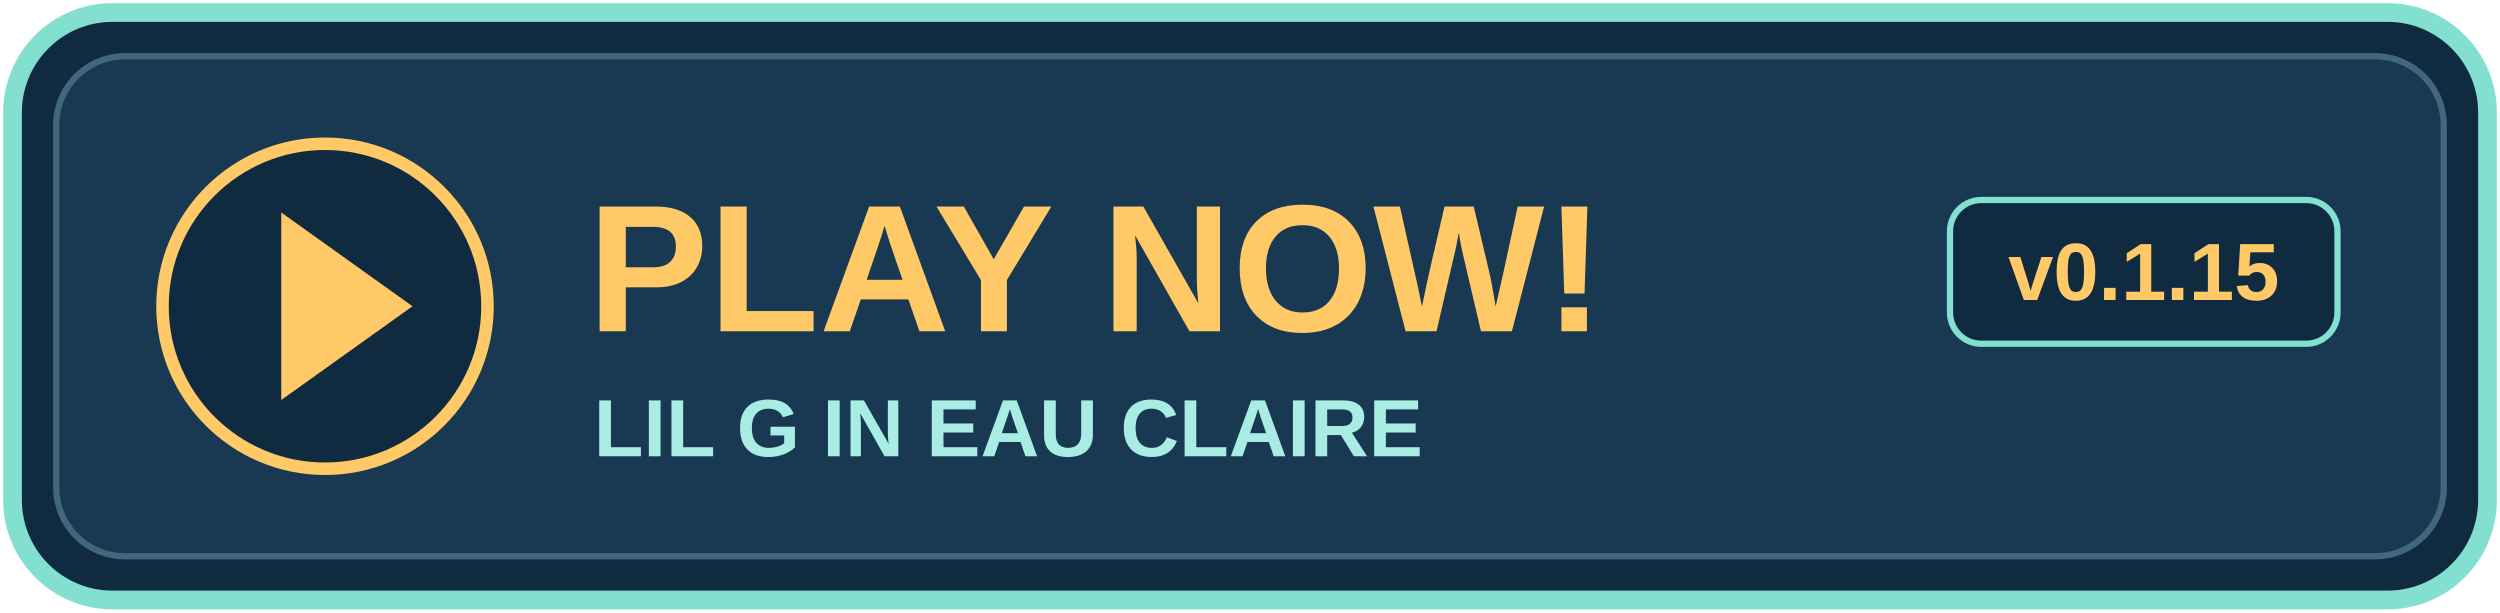
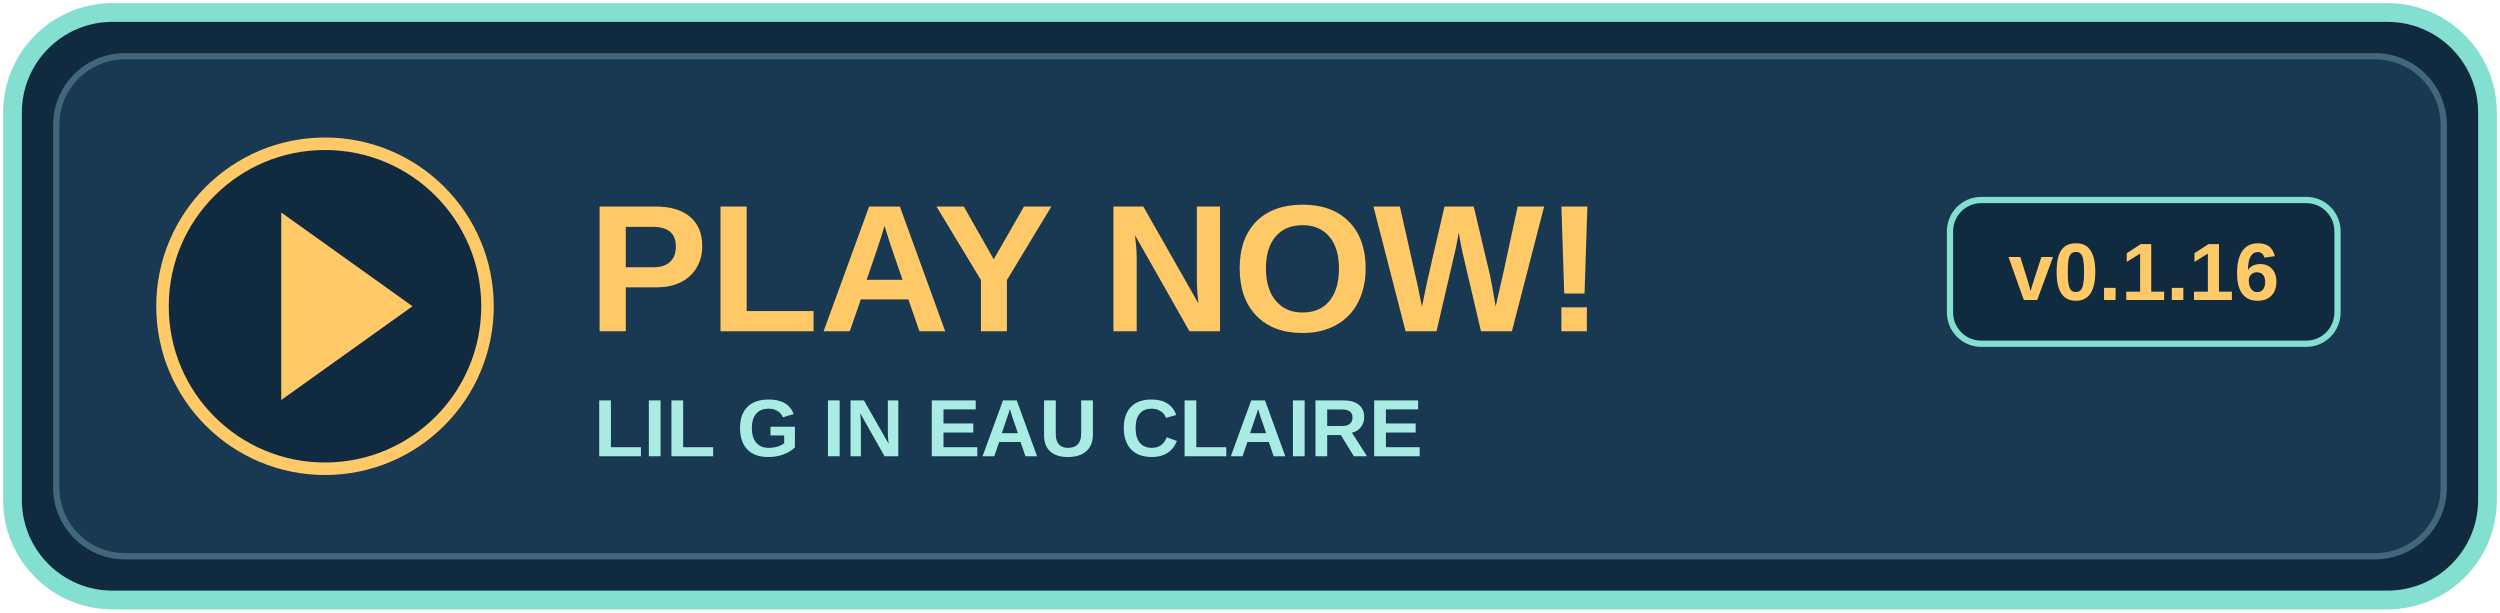
<svg xmlns="http://www.w3.org/2000/svg" width="400" height="98" viewBox="0 0 400 98" role="img" aria-labelledby="title">
  <rect x="2" y="2" width="396" height="94" rx="16" fill="#102a40" stroke="#83dfd0" stroke-width="3" />
  <rect x="9" y="9" width="382" height="80" rx="11" fill="#183951" stroke="#42677c" />
  <circle cx="52" cy="49" r="26" fill="#102a40" stroke="#ffc967" stroke-width="2" />
  <path d="M45 34l21 15-21 15z" fill="#ffc967" />
  <text x="94" y="53" fill="#ffc967" font-family="Arial,sans-serif" font-size="29" font-weight="bold">PLAY NOW!</text>
  <text x="95" y="73" fill="#a8ece3" font-family="Arial,sans-serif" font-size="13" font-weight="bold">LIL G IN EAU CLAIRE</text>
  <rect x="312" y="32" width="62" height="23" rx="5" fill="#102a40" stroke="#83dfd0" />
-   <text x="343" y="48" text-anchor="middle" fill="#ffc967" font-family="Arial,sans-serif" font-size="13" font-weight="bold">v0.1.15</text>
+   <text x="343" y="48" text-anchor="middle" fill="#ffc967" font-family="Arial,sans-serif" font-size="13" font-weight="bold">v0.1.16</text>
</svg>
